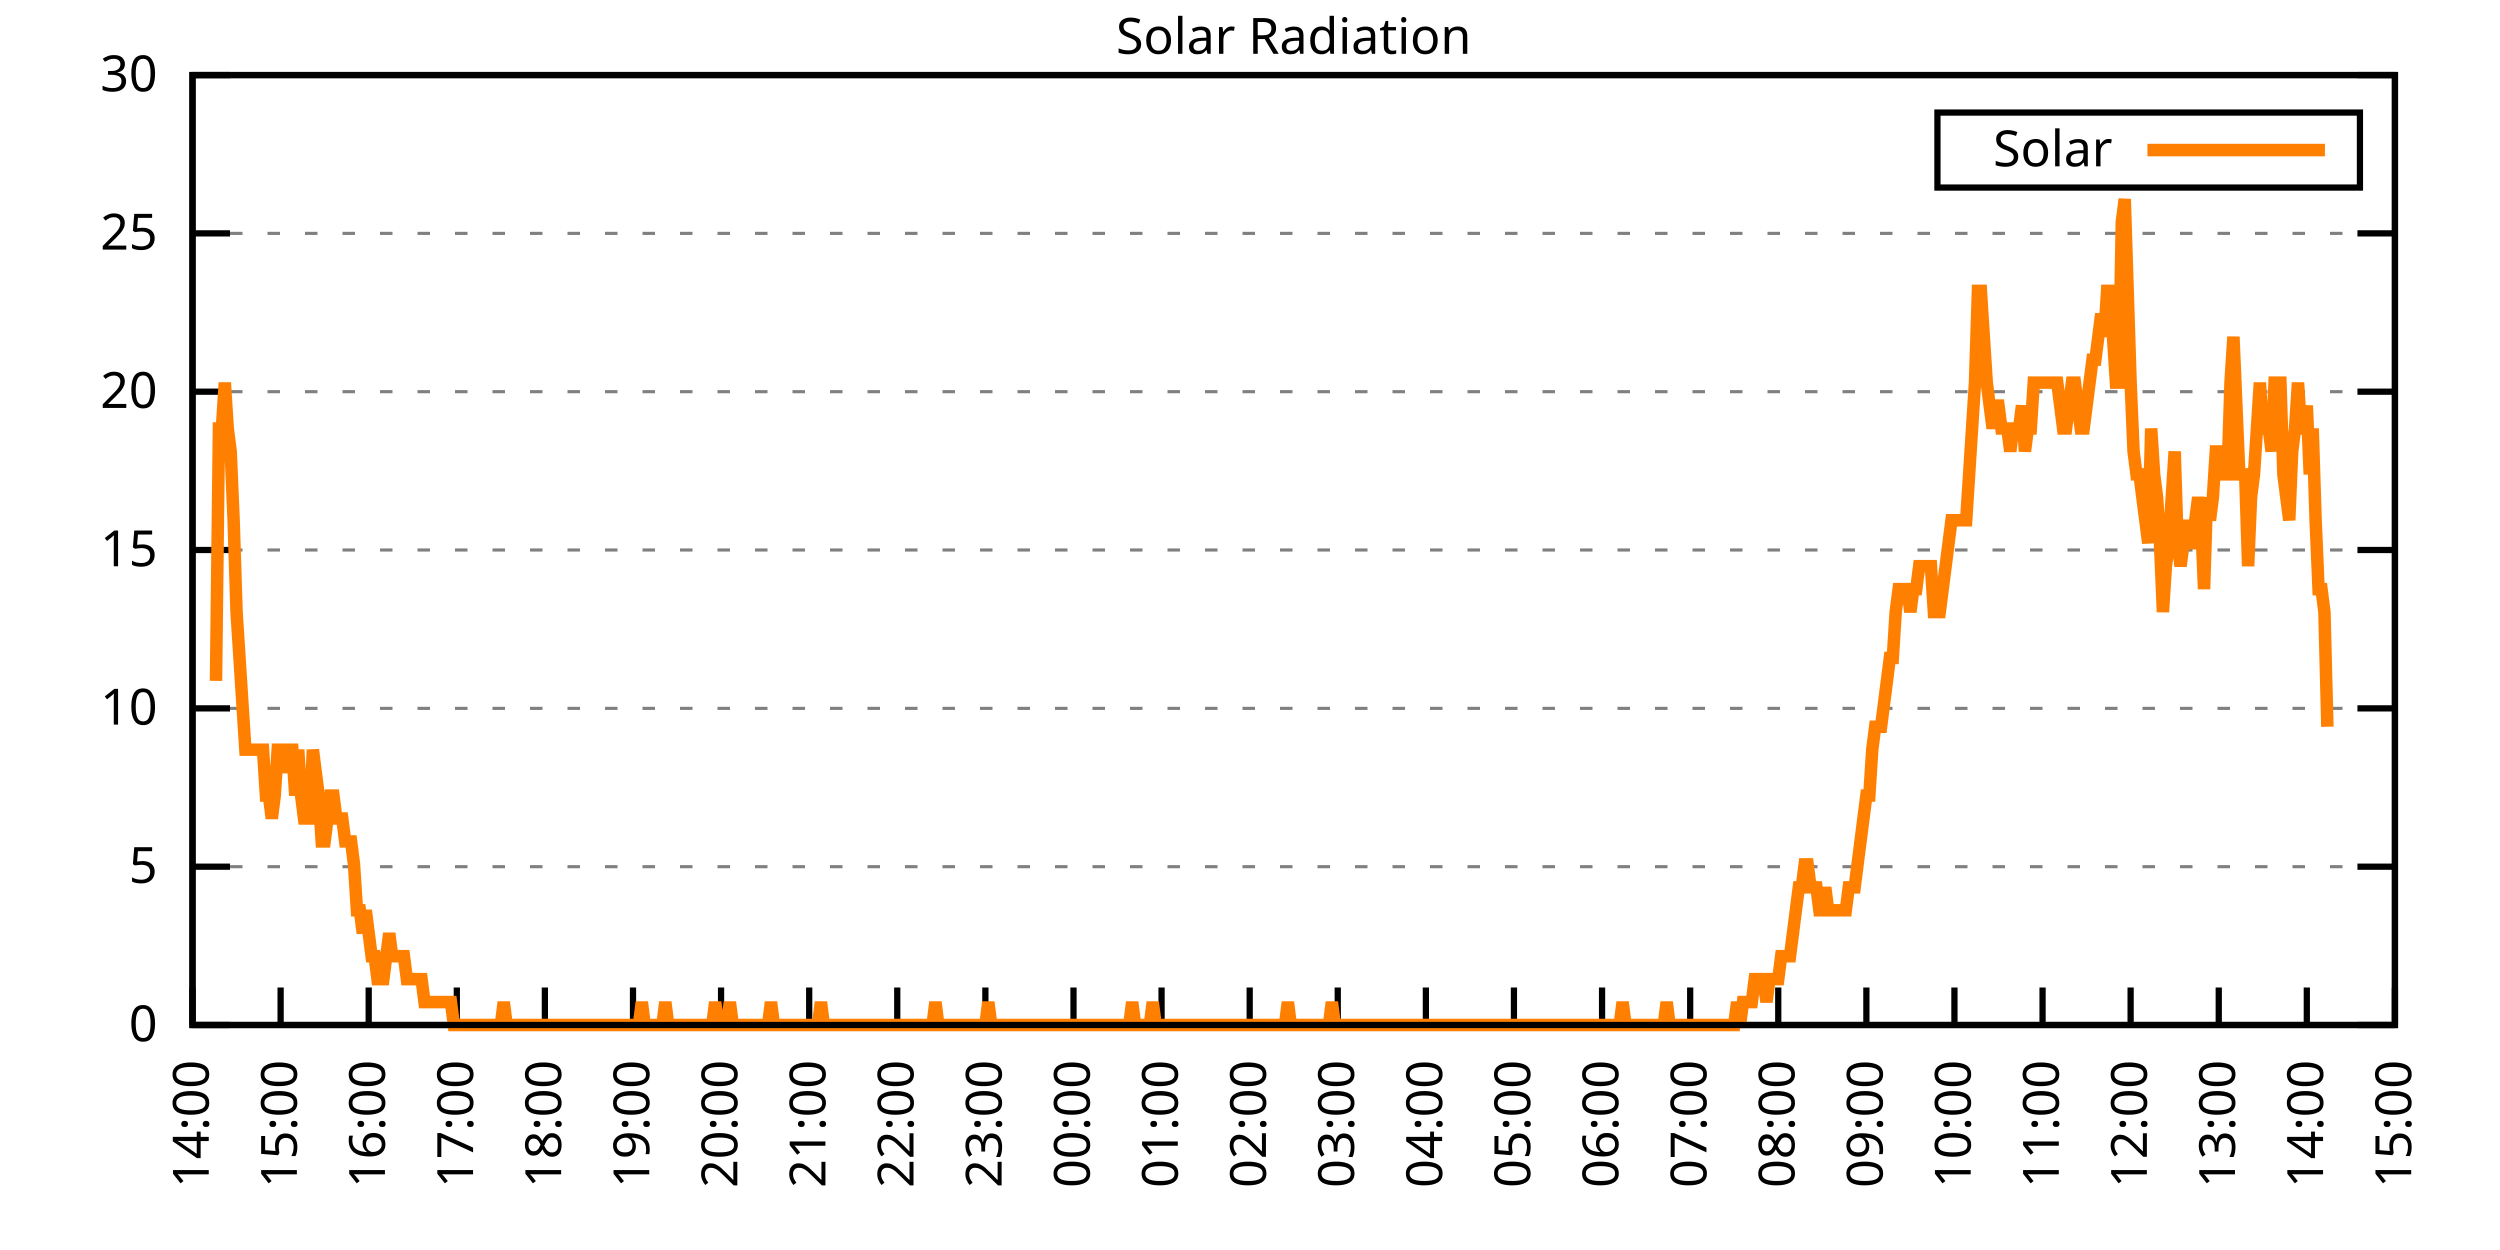
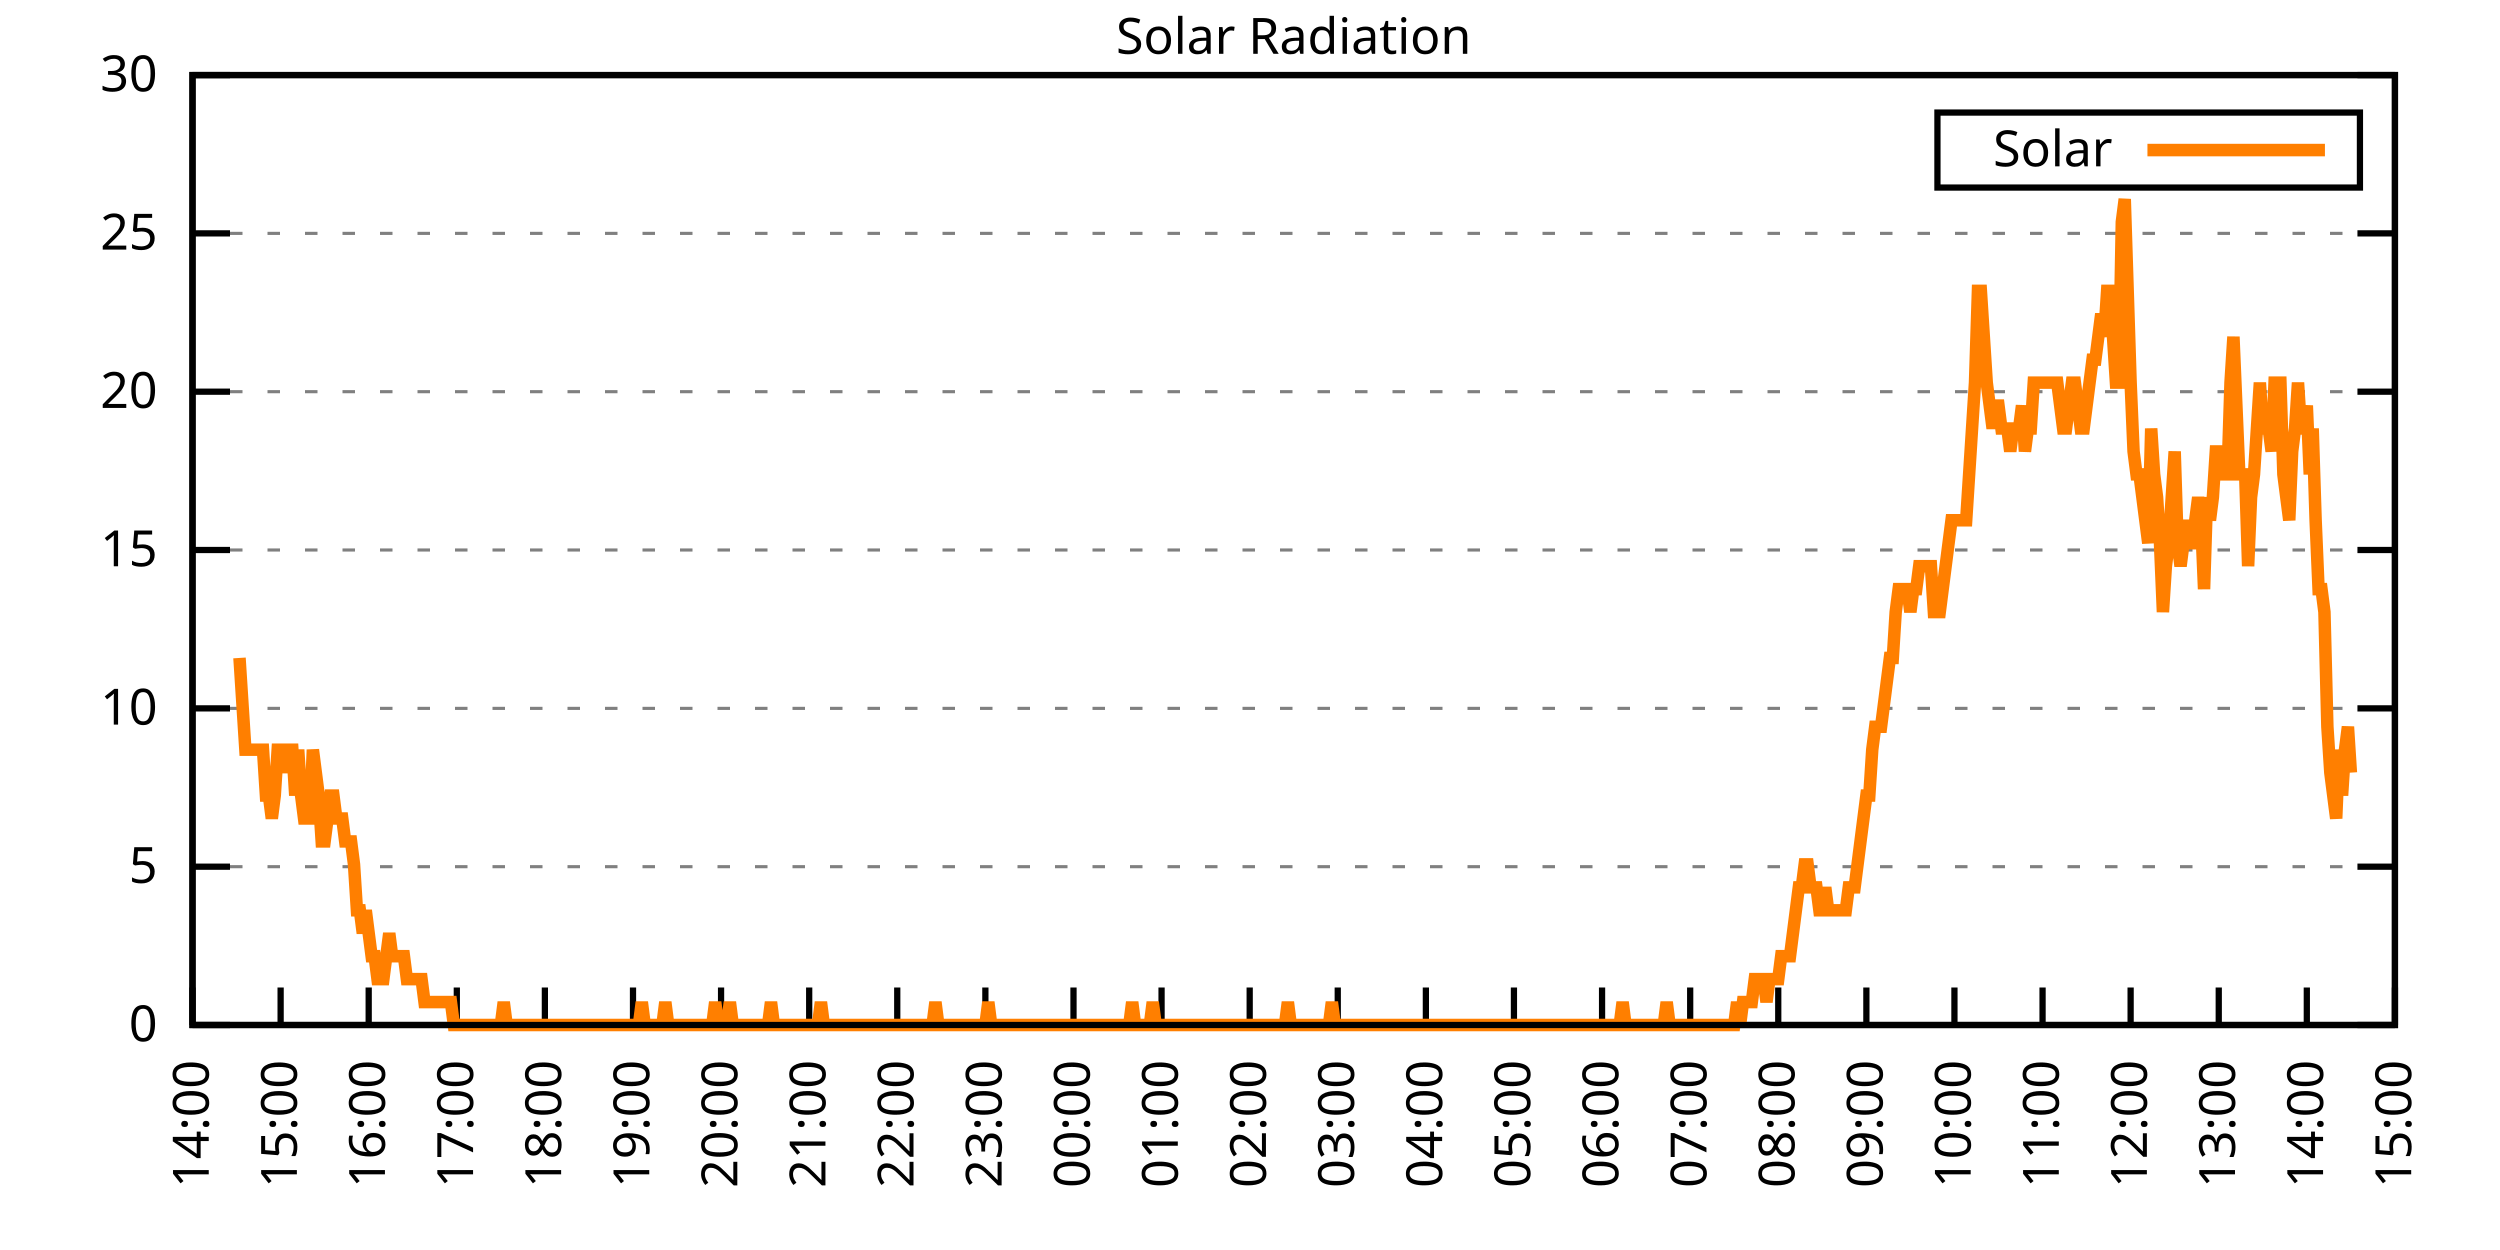
<svg xmlns="http://www.w3.org/2000/svg" xmlns:xlink="http://www.w3.org/1999/xlink" width="400" height="200" viewBox="0 0 400 200">
  <g id="gnuplot_canvas">
    <rect x="0" y="0" width="400" height="200" fill="none" />
    <defs>
      <circle id="gpDot" r="0.5" stroke-width="0.5" stroke="currentColor" />
      <path id="gpPt0" stroke-width="0.333" stroke="currentColor" d="M-1,0 h2 M0,-1 v2" />
      <path id="gpPt1" stroke-width="0.333" stroke="currentColor" d="M-1,-1 L1,1 M1,-1 L-1,1" />
      <path id="gpPt2" stroke-width="0.333" stroke="currentColor" d="M-1,0 L1,0 M0,-1 L0,1 M-1,-1 L1,1 M-1,1 L1,-1" />
      <rect id="gpPt3" stroke-width="0.333" stroke="currentColor" x="-1" y="-1" width="2" height="2" />
      <rect id="gpPt4" stroke-width="0.333" stroke="currentColor" fill="currentColor" x="-1" y="-1" width="2" height="2" />
      <circle id="gpPt5" stroke-width="0.333" stroke="currentColor" cx="0" cy="0" r="1" />
      <use xlink:href="#gpPt5" id="gpPt6" fill="currentColor" stroke="none" />
      <path id="gpPt7" stroke-width="0.333" stroke="currentColor" d="M0,-1.33 L-1.33,0.67 L1.33,0.67 z" />
      <use xlink:href="#gpPt7" id="gpPt8" fill="currentColor" stroke="none" />
      <use xlink:href="#gpPt7" id="gpPt9" stroke="currentColor" transform="rotate(180)" />
      <use xlink:href="#gpPt9" id="gpPt10" fill="currentColor" stroke="none" />
      <use xlink:href="#gpPt3" id="gpPt11" stroke="currentColor" transform="rotate(45)" />
      <use xlink:href="#gpPt11" id="gpPt12" fill="currentColor" stroke="none" />
      <path id="gpPt13" stroke-width="0.333" stroke="currentColor" d="M0,1.330 L1.265,0.411 L0.782,-1.067 L-0.782,-1.076 L-1.265,0.411 z" />
      <use xlink:href="#gpPt13" id="gpPt14" fill="currentColor" stroke="none" />
      <filter id="textbox" filterUnits="objectBoundingBox" x="0" y="0" height="1" width="1">
        <feFlood flood-color="white" flood-opacity="1" result="bgnd" />
        <feComposite in="SourceGraphic" in2="bgnd" operator="atop" />
      </filter>
      <filter id="greybox" filterUnits="objectBoundingBox" x="0" y="0" height="1" width="1">
        <feFlood flood-color="lightgrey" flood-opacity="1" result="grey" />
        <feComposite in="SourceGraphic" in2="grey" operator="atop" />
      </filter>
    </defs>
    <g fill="none" color="white" stroke="currentColor" stroke-width="1.00" stroke-linecap="butt" stroke-linejoin="miter">
</g>
    <g fill="none" color="black" stroke="currentColor" stroke-width="1.00" stroke-linecap="butt" stroke-linejoin="miter">
      <g stroke="none" shape-rendering="crispEdges">
        <polygon fill="rgb(255, 255, 255)" points="30.80,164.00 383.18,164.00 383.18,12.02 30.80,12.02 " />
      </g>
    </g>
    <g fill="none" color="black" stroke="currentColor" stroke-width="1.00" stroke-linecap="butt" stroke-linejoin="miter">
</g>
    <g fill="none" color="black" stroke="black" stroke-width="0.50" stroke-linecap="butt" stroke-linejoin="miter">
</g>
    <g fill="none" color="gray" stroke="currentColor" stroke-width="0.50" stroke-linecap="butt" stroke-linejoin="miter">
      <path stroke="gray" stroke-dasharray="2,4" class="gridline" d="M30.80,164.00 L383.19,164.00  " />
    </g>
    <g fill="none" color="gray" stroke="gray" stroke-width="1.00" stroke-linecap="butt" stroke-linejoin="miter">
</g>
    <g fill="none" color="black" stroke="currentColor" stroke-width="1.00" stroke-linecap="butt" stroke-linejoin="miter">
      <path stroke="black" d="M30.80,164.00 L36.80,164.00 M383.19,164.00 L377.19,164.00  " />
      <g transform="translate(25.20,166.60)" stroke="none" fill="black" font-family="Sans" font-size="8.00" text-anchor="end">
        <text>
          <tspan font-family="Sans"> 0</tspan>
        </text>
      </g>
    </g>
    <g fill="none" color="black" stroke="currentColor" stroke-width="1.00" stroke-linecap="butt" stroke-linejoin="miter">
</g>
    <g fill="none" color="black" stroke="black" stroke-width="0.50" stroke-linecap="butt" stroke-linejoin="miter">
</g>
    <g fill="none" color="gray" stroke="currentColor" stroke-width="0.50" stroke-linecap="butt" stroke-linejoin="miter">
      <path stroke="gray" stroke-dasharray="2,4" class="gridline" d="M30.80,138.67 L383.19,138.67  " />
    </g>
    <g fill="none" color="gray" stroke="gray" stroke-width="1.00" stroke-linecap="butt" stroke-linejoin="miter">
</g>
    <g fill="none" color="black" stroke="currentColor" stroke-width="1.00" stroke-linecap="butt" stroke-linejoin="miter">
      <path stroke="black" d="M30.80,138.67 L36.80,138.67 M383.19,138.67 L377.19,138.67  " />
      <g transform="translate(25.20,141.27)" stroke="none" fill="black" font-family="Sans" font-size="8.00" text-anchor="end">
        <text>
          <tspan font-family="Sans"> 5</tspan>
        </text>
      </g>
    </g>
    <g fill="none" color="black" stroke="currentColor" stroke-width="1.00" stroke-linecap="butt" stroke-linejoin="miter">
</g>
    <g fill="none" color="black" stroke="black" stroke-width="0.50" stroke-linecap="butt" stroke-linejoin="miter">
</g>
    <g fill="none" color="gray" stroke="currentColor" stroke-width="0.50" stroke-linecap="butt" stroke-linejoin="miter">
      <path stroke="gray" stroke-dasharray="2,4" class="gridline" d="M30.80,113.34 L383.19,113.34  " />
    </g>
    <g fill="none" color="gray" stroke="gray" stroke-width="1.00" stroke-linecap="butt" stroke-linejoin="miter">
</g>
    <g fill="none" color="black" stroke="currentColor" stroke-width="1.00" stroke-linecap="butt" stroke-linejoin="miter">
      <path stroke="black" d="M30.80,113.34 L36.80,113.34 M383.19,113.34 L377.19,113.34  " />
      <g transform="translate(25.20,115.94)" stroke="none" fill="black" font-family="Sans" font-size="8.00" text-anchor="end">
        <text>
          <tspan font-family="Sans"> 10</tspan>
        </text>
      </g>
    </g>
    <g fill="none" color="black" stroke="currentColor" stroke-width="1.00" stroke-linecap="butt" stroke-linejoin="miter">
</g>
    <g fill="none" color="black" stroke="black" stroke-width="0.50" stroke-linecap="butt" stroke-linejoin="miter">
</g>
    <g fill="none" color="gray" stroke="currentColor" stroke-width="0.50" stroke-linecap="butt" stroke-linejoin="miter">
      <path stroke="gray" stroke-dasharray="2,4" class="gridline" d="M30.80,88.00 L383.19,88.00  " />
    </g>
    <g fill="none" color="gray" stroke="gray" stroke-width="1.00" stroke-linecap="butt" stroke-linejoin="miter">
</g>
    <g fill="none" color="black" stroke="currentColor" stroke-width="1.00" stroke-linecap="butt" stroke-linejoin="miter">
      <path stroke="black" d="M30.80,88.00 L36.80,88.00 M383.19,88.00 L377.19,88.00  " />
      <g transform="translate(25.20,90.60)" stroke="none" fill="black" font-family="Sans" font-size="8.00" text-anchor="end">
        <text>
          <tspan font-family="Sans"> 15</tspan>
        </text>
      </g>
    </g>
    <g fill="none" color="black" stroke="currentColor" stroke-width="1.00" stroke-linecap="butt" stroke-linejoin="miter">
</g>
    <g fill="none" color="black" stroke="black" stroke-width="0.50" stroke-linecap="butt" stroke-linejoin="miter">
</g>
    <g fill="none" color="gray" stroke="currentColor" stroke-width="0.50" stroke-linecap="butt" stroke-linejoin="miter">
      <path stroke="gray" stroke-dasharray="2,4" class="gridline" d="M30.80,62.67 L383.19,62.67  " />
    </g>
    <g fill="none" color="gray" stroke="gray" stroke-width="1.00" stroke-linecap="butt" stroke-linejoin="miter">
</g>
    <g fill="none" color="black" stroke="currentColor" stroke-width="1.00" stroke-linecap="butt" stroke-linejoin="miter">
      <path stroke="black" d="M30.80,62.67 L36.80,62.67 M383.19,62.67 L377.19,62.67  " />
      <g transform="translate(25.20,65.27)" stroke="none" fill="black" font-family="Sans" font-size="8.00" text-anchor="end">
        <text>
          <tspan font-family="Sans"> 20</tspan>
        </text>
      </g>
    </g>
    <g fill="none" color="black" stroke="currentColor" stroke-width="1.00" stroke-linecap="butt" stroke-linejoin="miter">
</g>
    <g fill="none" color="black" stroke="black" stroke-width="0.50" stroke-linecap="butt" stroke-linejoin="miter">
</g>
    <g fill="none" color="gray" stroke="currentColor" stroke-width="0.50" stroke-linecap="butt" stroke-linejoin="miter">
      <path stroke="gray" stroke-dasharray="2,4" class="gridline" d="M30.80,37.34 L383.19,37.34  " />
    </g>
    <g fill="none" color="gray" stroke="gray" stroke-width="1.00" stroke-linecap="butt" stroke-linejoin="miter">
</g>
    <g fill="none" color="black" stroke="currentColor" stroke-width="1.00" stroke-linecap="butt" stroke-linejoin="miter">
      <path stroke="black" d="M30.80,37.34 L36.80,37.34 M383.19,37.34 L377.19,37.34  " />
      <g transform="translate(25.20,39.94)" stroke="none" fill="black" font-family="Sans" font-size="8.00" text-anchor="end">
        <text>
          <tspan font-family="Sans"> 25</tspan>
        </text>
      </g>
    </g>
    <g fill="none" color="black" stroke="currentColor" stroke-width="1.00" stroke-linecap="butt" stroke-linejoin="miter">
</g>
    <g fill="none" color="black" stroke="black" stroke-width="0.50" stroke-linecap="butt" stroke-linejoin="miter">
</g>
    <g fill="none" color="gray" stroke="currentColor" stroke-width="0.50" stroke-linecap="butt" stroke-linejoin="miter">
      <path stroke="gray" stroke-dasharray="2,4" class="gridline" d="M30.80,12.01 L383.19,12.01  " />
    </g>
    <g fill="none" color="gray" stroke="gray" stroke-width="1.00" stroke-linecap="butt" stroke-linejoin="miter">
</g>
    <g fill="none" color="black" stroke="currentColor" stroke-width="1.00" stroke-linecap="butt" stroke-linejoin="miter">
      <path stroke="black" d="M30.80,12.01 L36.80,12.01 M383.19,12.01 L377.19,12.01  " />
      <g transform="translate(25.20,14.61)" stroke="none" fill="black" font-family="Sans" font-size="8.00" text-anchor="end">
        <text>
          <tspan font-family="Sans"> 30</tspan>
        </text>
      </g>
    </g>
    <g fill="none" color="black" stroke="currentColor" stroke-width="1.00" stroke-linecap="butt" stroke-linejoin="miter">
      <path stroke="black" d="M30.80,164.00 L30.80,158.00  " />
      <g transform="translate(33.40,169.60) rotate(270.00)" stroke="none" fill="black" font-family="Sans" font-size="8.00" text-anchor="end">
        <text>
          <tspan font-family="Sans">14:00</tspan>
        </text>
      </g>
    </g>
    <g fill="none" color="black" stroke="currentColor" stroke-width="1.00" stroke-linecap="butt" stroke-linejoin="miter">
      <path stroke="black" d="M44.90,164.00 L44.90,158.00  " />
      <g transform="translate(47.50,169.60) rotate(270.00)" stroke="none" fill="black" font-family="Sans" font-size="8.00" text-anchor="end">
        <text>
          <tspan font-family="Sans">15:00</tspan>
        </text>
      </g>
    </g>
    <g fill="none" color="black" stroke="currentColor" stroke-width="1.00" stroke-linecap="butt" stroke-linejoin="miter">
      <path stroke="black" d="M58.99,164.00 L58.99,158.00  " />
      <g transform="translate(61.59,169.60) rotate(270.00)" stroke="none" fill="black" font-family="Sans" font-size="8.00" text-anchor="end">
        <text>
          <tspan font-family="Sans">16:00</tspan>
        </text>
      </g>
    </g>
    <g fill="none" color="black" stroke="currentColor" stroke-width="1.00" stroke-linecap="butt" stroke-linejoin="miter">
      <path stroke="black" d="M73.09,164.00 L73.09,158.00  " />
      <g transform="translate(75.69,169.60) rotate(270.00)" stroke="none" fill="black" font-family="Sans" font-size="8.00" text-anchor="end">
        <text>
          <tspan font-family="Sans">17:00</tspan>
        </text>
      </g>
    </g>
    <g fill="none" color="black" stroke="currentColor" stroke-width="1.00" stroke-linecap="butt" stroke-linejoin="miter">
      <path stroke="black" d="M87.18,164.00 L87.18,158.00  " />
      <g transform="translate(89.78,169.60) rotate(270.00)" stroke="none" fill="black" font-family="Sans" font-size="8.00" text-anchor="end">
        <text>
          <tspan font-family="Sans">18:00</tspan>
        </text>
      </g>
    </g>
    <g fill="none" color="black" stroke="currentColor" stroke-width="1.00" stroke-linecap="butt" stroke-linejoin="miter">
      <path stroke="black" d="M101.28,164.00 L101.28,158.00  " />
      <g transform="translate(103.88,169.60) rotate(270.00)" stroke="none" fill="black" font-family="Sans" font-size="8.00" text-anchor="end">
        <text>
          <tspan font-family="Sans">19:00</tspan>
        </text>
      </g>
    </g>
    <g fill="none" color="black" stroke="currentColor" stroke-width="1.00" stroke-linecap="butt" stroke-linejoin="miter">
      <path stroke="black" d="M115.37,164.00 L115.37,158.00  " />
      <g transform="translate(117.97,169.60) rotate(270.00)" stroke="none" fill="black" font-family="Sans" font-size="8.00" text-anchor="end">
        <text>
          <tspan font-family="Sans">20:00</tspan>
        </text>
      </g>
    </g>
    <g fill="none" color="black" stroke="currentColor" stroke-width="1.00" stroke-linecap="butt" stroke-linejoin="miter">
      <path stroke="black" d="M129.47,164.00 L129.47,158.00  " />
      <g transform="translate(132.07,169.60) rotate(270.00)" stroke="none" fill="black" font-family="Sans" font-size="8.00" text-anchor="end">
        <text>
          <tspan font-family="Sans">21:00</tspan>
        </text>
      </g>
    </g>
    <g fill="none" color="black" stroke="currentColor" stroke-width="1.00" stroke-linecap="butt" stroke-linejoin="miter">
      <path stroke="black" d="M143.56,164.00 L143.56,158.00  " />
      <g transform="translate(146.16,169.60) rotate(270.00)" stroke="none" fill="black" font-family="Sans" font-size="8.00" text-anchor="end">
        <text>
          <tspan font-family="Sans">22:00</tspan>
        </text>
      </g>
    </g>
    <g fill="none" color="black" stroke="currentColor" stroke-width="1.00" stroke-linecap="butt" stroke-linejoin="miter">
      <path stroke="black" d="M157.66,164.00 L157.66,158.00  " />
      <g transform="translate(160.26,169.60) rotate(270.00)" stroke="none" fill="black" font-family="Sans" font-size="8.00" text-anchor="end">
        <text>
          <tspan font-family="Sans">23:00</tspan>
        </text>
      </g>
    </g>
    <g fill="none" color="black" stroke="currentColor" stroke-width="1.00" stroke-linecap="butt" stroke-linejoin="miter">
      <path stroke="black" d="M171.76,164.00 L171.76,158.00  " />
      <g transform="translate(174.36,169.60) rotate(270.00)" stroke="none" fill="black" font-family="Sans" font-size="8.00" text-anchor="end">
        <text>
          <tspan font-family="Sans">00:00</tspan>
        </text>
      </g>
    </g>
    <g fill="none" color="black" stroke="currentColor" stroke-width="1.00" stroke-linecap="butt" stroke-linejoin="miter">
      <path stroke="black" d="M185.85,164.00 L185.85,158.00  " />
      <g transform="translate(188.45,169.60) rotate(270.00)" stroke="none" fill="black" font-family="Sans" font-size="8.00" text-anchor="end">
        <text>
          <tspan font-family="Sans">01:00</tspan>
        </text>
      </g>
    </g>
    <g fill="none" color="black" stroke="currentColor" stroke-width="1.00" stroke-linecap="butt" stroke-linejoin="miter">
      <path stroke="black" d="M199.95,164.00 L199.95,158.00  " />
      <g transform="translate(202.55,169.60) rotate(270.00)" stroke="none" fill="black" font-family="Sans" font-size="8.00" text-anchor="end">
        <text>
          <tspan font-family="Sans">02:00</tspan>
        </text>
      </g>
    </g>
    <g fill="none" color="black" stroke="currentColor" stroke-width="1.00" stroke-linecap="butt" stroke-linejoin="miter">
      <path stroke="black" d="M214.04,164.00 L214.04,158.00  " />
      <g transform="translate(216.64,169.60) rotate(270.00)" stroke="none" fill="black" font-family="Sans" font-size="8.00" text-anchor="end">
        <text>
          <tspan font-family="Sans">03:00</tspan>
        </text>
      </g>
    </g>
    <g fill="none" color="black" stroke="currentColor" stroke-width="1.00" stroke-linecap="butt" stroke-linejoin="miter">
      <path stroke="black" d="M228.14,164.00 L228.14,158.00  " />
      <g transform="translate(230.74,169.60) rotate(270.00)" stroke="none" fill="black" font-family="Sans" font-size="8.00" text-anchor="end">
        <text>
          <tspan font-family="Sans">04:00</tspan>
        </text>
      </g>
    </g>
    <g fill="none" color="black" stroke="currentColor" stroke-width="1.00" stroke-linecap="butt" stroke-linejoin="miter">
      <path stroke="black" d="M242.23,164.00 L242.23,158.00  " />
      <g transform="translate(244.83,169.60) rotate(270.00)" stroke="none" fill="black" font-family="Sans" font-size="8.00" text-anchor="end">
        <text>
          <tspan font-family="Sans">05:00</tspan>
        </text>
      </g>
    </g>
    <g fill="none" color="black" stroke="currentColor" stroke-width="1.00" stroke-linecap="butt" stroke-linejoin="miter">
      <path stroke="black" d="M256.33,164.00 L256.33,158.00  " />
      <g transform="translate(258.93,169.60) rotate(270.00)" stroke="none" fill="black" font-family="Sans" font-size="8.00" text-anchor="end">
        <text>
          <tspan font-family="Sans">06:00</tspan>
        </text>
      </g>
    </g>
    <g fill="none" color="black" stroke="currentColor" stroke-width="1.00" stroke-linecap="butt" stroke-linejoin="miter">
      <path stroke="black" d="M270.43,164.00 L270.43,158.00  " />
      <g transform="translate(273.03,169.60) rotate(270.00)" stroke="none" fill="black" font-family="Sans" font-size="8.00" text-anchor="end">
        <text>
          <tspan font-family="Sans">07:00</tspan>
        </text>
      </g>
    </g>
    <g fill="none" color="black" stroke="currentColor" stroke-width="1.00" stroke-linecap="butt" stroke-linejoin="miter">
      <path stroke="black" d="M284.52,164.00 L284.52,158.00  " />
      <g transform="translate(287.12,169.60) rotate(270.00)" stroke="none" fill="black" font-family="Sans" font-size="8.00" text-anchor="end">
        <text>
          <tspan font-family="Sans">08:00</tspan>
        </text>
      </g>
    </g>
    <g fill="none" color="black" stroke="currentColor" stroke-width="1.00" stroke-linecap="butt" stroke-linejoin="miter">
      <path stroke="black" d="M298.62,164.00 L298.62,158.00  " />
      <g transform="translate(301.22,169.60) rotate(270.00)" stroke="none" fill="black" font-family="Sans" font-size="8.00" text-anchor="end">
        <text>
          <tspan font-family="Sans">09:00</tspan>
        </text>
      </g>
    </g>
    <g fill="none" color="black" stroke="currentColor" stroke-width="1.00" stroke-linecap="butt" stroke-linejoin="miter">
      <path stroke="black" d="M312.71,164.00 L312.71,158.00  " />
      <g transform="translate(315.31,169.60) rotate(270.00)" stroke="none" fill="black" font-family="Sans" font-size="8.00" text-anchor="end">
        <text>
          <tspan font-family="Sans">10:00</tspan>
        </text>
      </g>
    </g>
    <g fill="none" color="black" stroke="currentColor" stroke-width="1.00" stroke-linecap="butt" stroke-linejoin="miter">
      <path stroke="black" d="M326.81,164.00 L326.81,158.00  " />
      <g transform="translate(329.41,169.60) rotate(270.00)" stroke="none" fill="black" font-family="Sans" font-size="8.00" text-anchor="end">
        <text>
          <tspan font-family="Sans">11:00</tspan>
        </text>
      </g>
    </g>
    <g fill="none" color="black" stroke="currentColor" stroke-width="1.00" stroke-linecap="butt" stroke-linejoin="miter">
      <path stroke="black" d="M340.90,164.00 L340.90,158.00  " />
      <g transform="translate(343.50,169.60) rotate(270.00)" stroke="none" fill="black" font-family="Sans" font-size="8.00" text-anchor="end">
        <text>
          <tspan font-family="Sans">12:00</tspan>
        </text>
      </g>
    </g>
    <g fill="none" color="black" stroke="currentColor" stroke-width="1.00" stroke-linecap="butt" stroke-linejoin="miter">
      <path stroke="black" d="M355.00,164.00 L355.00,158.00  " />
      <g transform="translate(357.60,169.60) rotate(270.00)" stroke="none" fill="black" font-family="Sans" font-size="8.00" text-anchor="end">
        <text>
          <tspan font-family="Sans">13:00</tspan>
        </text>
      </g>
    </g>
    <g fill="none" color="black" stroke="currentColor" stroke-width="1.00" stroke-linecap="butt" stroke-linejoin="miter">
      <path stroke="black" d="M369.09,164.00 L369.09,158.00  " />
      <g transform="translate(371.69,169.60) rotate(270.00)" stroke="none" fill="black" font-family="Sans" font-size="8.00" text-anchor="end">
        <text>
          <tspan font-family="Sans">14:00</tspan>
        </text>
      </g>
    </g>
    <g fill="none" color="black" stroke="currentColor" stroke-width="1.00" stroke-linecap="butt" stroke-linejoin="miter">
      <path stroke="black" d="M383.19,164.00 L383.19,158.00  " />
      <g transform="translate(385.79,169.60) rotate(270.00)" stroke="none" fill="black" font-family="Sans" font-size="8.00" text-anchor="end">
        <text>
          <tspan font-family="Sans">15:00</tspan>
        </text>
      </g>
    </g>
    <g fill="none" color="black" stroke="currentColor" stroke-width="1.00" stroke-linecap="butt" stroke-linejoin="miter">
</g>
    <g fill="none" color="black" stroke="currentColor" stroke-width="1.00" stroke-linecap="butt" stroke-linejoin="miter">
      <path stroke="black" d="M30.80,12.01 L30.80,164.00 L383.19,164.00 L383.19,12.01 L30.80,12.01 Z  " />
    </g>
    <g fill="none" color="black" stroke="currentColor" stroke-width="1.00" stroke-linecap="butt" stroke-linejoin="miter">
</g>
    <g fill="none" color="black" stroke="currentColor" stroke-width="1.00" stroke-linecap="butt" stroke-linejoin="miter">
      <path stroke="black" d="M309.99,30.01 L309.99,18.01 L377.59,18.01 L377.59,30.01 L309.99,30.01 Z  " />
    </g>
    <g id="Solar_Radiation_plot_1">
      <g fill="none" color="white" stroke="black" stroke-width="2.00" stroke-linecap="butt" stroke-linejoin="miter">
</g>
      <g fill="none" color="black" stroke="currentColor" stroke-width="2.00" stroke-linecap="butt" stroke-linejoin="miter">
        <g transform="translate(337.99,26.61)" stroke="none" fill="black" font-family="Sans" font-size="8.00" text-anchor="end">
          <text>
            <tspan font-family="Sans">Solar</tspan>
          </text>
        </g>
      </g>
      <g fill="none" color="black" stroke="currentColor" stroke-width="2.00" stroke-linecap="butt" stroke-linejoin="miter">
-         <path stroke="rgb(255, 127,   0)" d="M343.59,24.01 L371.99,24.01 M34.56,108.94 L35.03,68.56 L35.50,68.56 L35.97,61.22 L36.44,68.56 L36.91,72.23   L37.38,83.24 L37.85,97.93 L38.32,105.27 L38.79,112.61 L39.26,119.95 L39.73,119.95 L40.20,119.95 L40.67,119.95   L41.14,119.95 L41.61,119.95 L42.08,119.95 L42.55,127.29 L43.02,127.29 L43.49,130.96 L43.96,127.29 L44.43,119.95   L44.90,119.95 L45.37,123.62 L45.84,119.95 L46.31,119.95 L46.78,119.95 L47.24,127.29 L47.71,119.95 L48.18,127.29   L48.65,130.96 L49.12,130.96 L49.59,130.96 L50.06,119.95 L50.53,123.62 L51.00,127.29 L51.47,134.63 L51.94,134.63   L52.41,130.96 L52.88,127.29 L53.35,127.29 L53.82,130.96 L54.29,130.96 L54.76,130.96 L55.23,134.63 L55.70,134.63   L56.17,134.63 L56.64,138.30 L57.11,145.65 L57.58,145.65 L58.05,149.32 L58.52,145.65 L58.99,149.32 L59.46,152.99   L59.93,152.99 L60.40,156.66 L60.87,156.66 L61.34,156.66 L61.81,152.99 L62.28,149.32 L62.75,152.99 L63.22,152.99   L63.69,152.99 L64.16,152.99 L64.63,152.99 L65.10,156.66 L65.57,156.66 L66.04,156.66 L66.51,156.66 L66.98,156.66   L67.45,156.66 L67.92,160.33 L68.39,160.33 L68.86,160.33 L69.33,160.33 L69.80,160.33 L70.27,160.33 L70.74,160.33   L71.21,160.33 L71.68,160.33 L72.15,160.33 L72.62,164.00 L73.09,164.00 L73.56,164.00 L74.03,164.00 L74.50,164.00   L74.97,164.00 L75.44,164.00 L75.91,164.00 L76.38,164.00 L76.85,164.00 L77.32,164.00 L77.79,164.00 L78.26,164.00   L78.73,164.00 L79.19,164.00 L79.66,164.00 L80.13,164.00 L80.60,160.33 L81.07,164.00 L81.54,164.00 L82.01,164.00   L82.48,164.00 L82.95,164.00 L83.42,164.00 L83.89,164.00 L84.36,164.00 L84.83,164.00 L85.30,164.00 L85.77,164.00   L86.24,164.00 L86.71,164.00 L87.18,164.00 L87.65,164.00 L88.12,164.00 L88.59,164.00 L89.06,164.00 L89.53,164.00   L90.00,164.00 L90.47,164.00 L90.94,164.00 L91.41,164.00 L91.88,164.00 L92.35,164.00 L92.82,164.00 L93.29,164.00   L93.76,164.00 L94.23,164.00 L94.70,164.00 L95.17,164.00 L95.64,164.00 L96.11,164.00 L96.58,164.00 L97.05,164.00   L97.52,164.00 L97.99,164.00 L98.46,164.00 L98.93,164.00 L99.40,164.00 L99.87,164.00 L100.34,164.00 L100.81,164.00   L101.28,164.00 L101.75,164.00 L102.22,164.00 L102.69,160.33 L103.16,164.00 L103.63,164.00 L104.10,164.00 L104.57,164.00   L105.04,164.00 L105.51,164.00 L105.98,164.00 L106.45,160.33 L106.92,164.00 L107.39,164.00 L107.86,164.00 L108.33,164.00   L108.80,164.00 L109.27,164.00 L109.74,164.00 L110.21,164.00 L110.68,164.00 L111.14,164.00 L111.61,164.00 L112.08,164.00   L112.55,164.00 L113.02,164.00 L113.49,164.00 L113.96,164.00 L114.43,160.33 L114.90,164.00 L115.37,164.00 L115.84,164.00   L116.31,164.00 L116.78,160.33 L117.25,164.00 L117.72,164.00 L118.19,164.00 L118.66,164.00 L119.13,164.00 L119.60,164.00   L120.07,164.00 L120.54,164.00 L121.01,164.00 L121.48,164.00 L121.95,164.00 L122.42,164.00 L122.89,164.00 L123.36,160.33   L123.83,164.00 L124.30,164.00 L124.77,164.00 L125.24,164.00 L125.71,164.00 L126.18,164.00 L126.65,164.00 L127.12,164.00   L127.59,164.00 L128.06,164.00 L128.53,164.00 L129.00,164.00 L129.47,164.00 L129.94,164.00 L130.41,164.00 L130.88,164.00   L131.35,160.33 L131.82,164.00 L132.29,164.00 L132.76,164.00 L133.23,164.00 L133.70,164.00 L134.17,164.00 L134.64,164.00   L135.11,164.00 L135.58,164.00 L136.05,164.00 L136.52,164.00 L136.99,164.00 L137.46,164.00 L137.93,164.00 L138.40,164.00   L138.87,164.00 L139.34,164.00 L139.81,164.00 L140.28,164.00 L140.75,164.00 L141.22,164.00 L141.69,164.00 L142.16,164.00   L142.63,164.00 L143.09,164.00 L143.56,164.00 L144.03,164.00 L144.50,164.00 L144.97,164.00 L145.44,164.00 L145.91,164.00   L146.38,164.00 L146.85,164.00 L147.32,164.00 L147.79,164.00 L148.26,164.00 L148.73,164.00 L149.20,164.00 L149.67,160.33   L150.14,164.00 L150.61,164.00 L151.08,164.00 L151.55,164.00 L152.02,164.00 L152.49,164.00 L152.96,164.00 L153.43,164.00   L153.90,164.00 L154.37,164.00 L154.84,164.00 L155.31,164.00 L155.78,164.00 L156.25,164.00 L156.72,164.00 L157.19,164.00   L157.66,164.00 L158.13,160.33 L158.60,164.00 L159.07,164.00 L159.54,164.00 L160.01,164.00 L160.48,164.00 L160.95,164.00   L161.42,164.00 L161.89,164.00 L162.36,164.00 L162.83,164.00 L163.30,164.00 L163.77,164.00 L164.24,164.00 L164.71,164.00   L165.18,164.00 L165.65,164.00 L166.12,164.00 L166.59,164.00 L167.06,164.00 L167.53,164.00 L168.00,164.00 L168.47,164.00   L168.94,164.00 L169.41,164.00 L169.88,164.00 L170.35,164.00 L170.82,164.00 L171.29,164.00 L171.76,164.00 L172.23,164.00   L172.70,164.00 L173.17,164.00 L173.64,164.00 L174.11,164.00 L174.58,164.00 L175.04,164.00 L175.51,164.00 L175.98,164.00   L176.45,164.00 L176.92,164.00 L177.39,164.00 L177.86,164.00 L178.33,164.00 L178.80,164.00 L179.27,164.00 L179.74,164.00   L180.21,164.00 L180.68,164.00 L181.15,160.33 L181.62,164.00 L182.09,164.00 L182.56,164.00 L183.03,164.00 L183.50,164.00   L183.97,164.00 L184.44,160.33 L184.91,164.00 L185.38,164.00 L185.85,164.00 L186.32,164.00 L186.79,164.00 L187.26,164.00   L187.73,164.00 L188.20,164.00 L188.67,164.00 L189.14,164.00 L189.61,164.00 L190.08,164.00 L190.55,164.00 L191.02,164.00   L191.49,164.00 L191.96,164.00 L192.43,164.00 L192.90,164.00 L193.37,164.00 L193.84,164.00 L194.31,164.00 L194.78,164.00   L195.25,164.00 L195.72,164.00 L196.19,164.00 L196.66,164.00 L197.13,164.00 L197.60,164.00 L198.07,164.00 L198.54,164.00   L199.01,164.00 L199.48,164.00 L199.95,164.00 L200.42,164.00 L200.89,164.00 L201.36,164.00 L201.83,164.00 L202.30,164.00   L202.77,164.00 L203.24,164.00 L203.71,164.00 L204.18,164.00 L204.65,164.00 L205.12,164.00 L205.59,164.00 L206.06,160.33   L206.53,164.00 L207.00,164.00 L207.46,164.00 L207.93,164.00 L208.40,164.00 L208.87,164.00 L209.34,164.00 L209.81,164.00   L210.28,164.00 L210.75,164.00 L211.22,164.00 L211.69,164.00 L212.16,164.00 L212.63,164.00 L213.10,160.33 L213.57,164.00   L214.04,164.00 L214.51,164.00 L214.98,164.00 L215.45,164.00 L215.92,164.00 L216.39,164.00 L216.86,164.00 L217.33,164.00   L217.80,164.00 L218.27,164.00 L218.74,164.00 L219.21,164.00 L219.68,164.00 L220.15,164.00 L220.62,164.00 L221.09,164.00   L221.56,164.00 L222.03,164.00 L222.50,164.00 L222.97,164.00 L223.44,164.00 L223.91,164.00 L224.38,164.00 L224.85,164.00   L225.32,164.00 L225.79,164.00 L226.26,164.00 L226.73,164.00 L227.20,164.00 L227.67,164.00 L228.14,164.00 L228.61,164.00   L229.08,164.00 L229.55,164.00 L230.02,164.00 L230.49,164.00 L230.96,164.00 L231.43,164.00 L231.90,164.00 L232.37,164.00   L232.84,164.00 L233.31,164.00 L233.78,164.00 L234.25,164.00 L234.72,164.00 L235.19,164.00 L235.66,164.00 L236.13,164.00   L236.60,164.00 L237.07,164.00 L237.54,164.00 L238.01,164.00 L238.48,164.00 L238.95,164.00 L239.41,164.00 L239.88,164.00   L240.35,164.00 L240.82,164.00 L241.29,164.00 L241.76,164.00 L242.23,164.00 L242.70,164.00 L243.17,164.00 L243.64,164.00   L244.11,164.00 L244.58,164.00 L245.05,164.00 L245.52,164.00 L245.99,164.00 L246.46,164.00 L246.93,164.00 L247.40,164.00   L247.87,164.00 L248.34,164.00 L248.81,164.00 L249.28,164.00 L249.75,164.00 L250.22,164.00 L250.69,164.00 L251.16,164.00   L251.63,164.00 L252.10,164.00 L252.57,164.00 L253.04,164.00 L253.51,164.00 L253.98,164.00 L254.45,164.00 L254.92,164.00   L255.39,164.00 L255.86,164.00 L256.33,164.00 L256.80,164.00 L257.27,164.00 L257.74,164.00 L258.21,164.00 L258.68,164.00   L259.15,164.00 L259.62,160.33 L260.09,164.00 L260.56,164.00 L261.03,164.00 L261.50,164.00 L261.97,164.00 L262.44,164.00   L262.91,164.00 L263.38,164.00 L263.85,164.00 L264.32,164.00 L264.79,164.00 L265.26,164.00 L265.73,164.00 L266.20,164.00   L266.67,160.33 L267.14,164.00 L267.61,164.00 L268.08,164.00 L268.55,164.00 L269.02,164.00 L269.49,164.00 L269.96,164.00   L270.43,164.00 L270.90,164.00 L271.36,164.00 L271.83,164.00 L272.30,164.00 L272.77,164.00 L273.24,164.00 L273.71,164.00   L274.18,164.00 L274.65,164.00 L275.12,164.00 L275.59,164.00 L276.06,164.00 L276.53,164.00 L277.00,164.00 L277.47,164.00   L277.94,160.33 L278.41,164.00 L278.88,160.33 L279.35,160.33 L279.82,160.33 L280.29,160.33 L280.76,156.66 L281.23,156.66   L281.70,156.66 L282.17,156.66 L282.64,160.33 L283.11,156.66 L283.58,156.66 L284.05,156.66 L284.52,156.66 L284.99,152.99   L285.46,152.99 L285.93,152.99 L286.40,152.99 L286.87,149.32 L287.34,145.65 L287.81,141.98 L288.28,141.98 L288.75,138.30   L289.22,138.30 L289.69,141.98 L290.16,141.98 L290.63,141.98 L291.10,145.65 L291.57,145.65 L292.04,141.98 L292.51,145.65   L292.98,145.65 L293.45,145.65 L293.92,145.65 L294.39,145.65 L294.86,145.65 L295.33,145.65 L295.80,141.98 L296.27,141.98   L296.74,141.98 L297.21,138.30 L297.68,134.63 L298.15,130.96 L298.62,127.29 L299.09,127.29 L299.56,119.95 L300.03,116.28   L300.50,116.28 L300.97,116.28 L301.44,112.61 L301.91,108.94 L302.38,105.27 L302.85,105.27 L303.31,97.93 L303.78,94.26   L304.25,94.26 L304.72,94.26 L305.19,94.26 L305.66,97.93 L306.13,94.26 L306.60,94.26 L307.07,90.59 L307.54,90.59   L308.01,90.59 L308.48,90.59 L308.95,90.59 L309.42,97.93 L309.89,97.93 L310.36,97.93 L310.83,94.26 L311.30,90.59   L311.77,86.91 L312.24,83.24 L312.71,83.24 L313.18,83.24 L313.65,83.24 L314.12,83.24 L314.59,83.24 L315.06,75.90   L315.53,68.56 L316.00,61.22 L316.47,46.54 L316.94,46.54 L317.41,53.88 L317.88,61.22 L318.35,64.89 L318.82,68.56   L319.29,64.89 L319.76,64.89 L320.23,68.56 L320.70,68.56 L321.17,68.56 L321.64,72.23 L322.11,68.56 L322.58,68.56   L323.05,68.56 L323.52,64.89 L323.99,72.23 L324.46,68.56 L324.93,68.56 L325.40,61.22 L325.87,61.22 L326.34,61.22   L326.81,61.22 L327.28,61.22 L327.75,61.22 L328.22,61.22 L328.69,61.22 L329.16,61.22 L329.63,64.89 L330.10,68.56   L330.57,68.56 L331.04,64.89 L331.51,61.22 L331.98,61.22 L332.45,64.89 L332.92,68.56 L333.39,68.56 L333.86,64.89   L334.33,61.22 L334.80,57.55 L335.26,57.55 L335.73,53.88 L336.20,50.21 L336.67,53.88 L337.14,46.54 L337.61,46.54   L338.08,53.88 L338.55,61.22 L339.02,61.22 L339.49,35.52 L339.96,31.85 L340.43,46.54 L340.90,61.22 L341.37,72.23   L341.84,75.90 L342.31,75.90 L342.78,79.57 L343.25,83.24 L343.72,86.91 L344.19,68.56 L344.66,75.90 L345.13,79.57   L345.60,86.91 L346.07,97.93 L346.54,90.59 L347.01,86.91 L347.48,79.57 L347.95,72.23 L348.42,86.91 L348.89,90.59   L349.36,86.91 L349.83,83.24 L350.30,86.91 L350.77,86.91 L351.24,83.24 L351.71,79.57 L352.18,83.24 L352.65,94.26   L353.12,79.57 L353.59,83.24 L354.06,79.57 L354.53,72.23 L355.00,72.23 L355.47,72.23 L355.94,75.90 L356.41,75.90   L356.88,61.22 L357.35,53.88 L357.82,64.89 L358.29,75.90 L358.76,75.90 L359.23,75.90 L359.70,90.59 L360.17,79.57   L360.64,75.90 L361.11,68.56 L361.58,61.22 L362.05,68.56 L362.52,68.56 L362.99,68.56 L363.46,72.23 L363.93,61.22   L364.40,61.22 L364.87,61.22 L365.34,75.90 L365.81,79.57 L366.28,83.24 L366.75,72.23 L367.21,68.56 L367.68,61.22   L368.15,68.56 L368.62,68.56 L369.09,64.89 L369.56,75.90 L370.03,68.56 L370.50,83.24 L370.97,94.26 L371.44,94.26   L371.91,97.93 L372.38,116.28  " />
+         <path stroke="rgb(255, 127,   0)" d="M343.59,24.01 L371.99,24.01 M38.32,105.27 L38.79,112.61 L39.26,119.95 L39.73,119.95 L40.20,119.95 L40.67,119.95   L41.14,119.95 L41.61,119.95 L42.08,119.95 L42.55,127.29 L43.02,127.29 L43.49,130.96 L43.96,127.29 L44.43,119.95   L44.90,119.95 L45.37,123.62 L45.84,119.95 L46.31,119.95 L46.78,119.95 L47.24,127.29 L47.71,119.95 L48.18,127.29   L48.65,130.96 L49.12,130.96 L49.59,130.96 L50.06,119.95 L50.53,123.62 L51.00,127.29 L51.47,134.63 L51.94,134.63   L52.41,130.96 L52.88,127.29 L53.35,127.29 L53.82,130.96 L54.29,130.96 L54.76,130.96 L55.23,134.63 L55.70,134.63   L56.17,134.63 L56.64,138.30 L57.11,145.65 L57.58,145.65 L58.05,149.32 L58.52,145.65 L58.99,149.32 L59.46,152.99   L59.93,152.99 L60.40,156.66 L60.87,156.66 L61.34,156.66 L61.81,152.99 L62.28,149.32 L62.75,152.99 L63.22,152.99   L63.69,152.99 L64.16,152.99 L64.63,152.99 L65.10,156.66 L65.57,156.66 L66.04,156.66 L66.51,156.66 L66.98,156.66   L67.45,156.66 L67.92,160.33 L68.39,160.33 L68.86,160.33 L69.33,160.33 L69.80,160.33 L70.27,160.33 L70.74,160.33   L71.21,160.33 L71.68,160.33 L72.15,160.33 L72.62,164.00 L73.09,164.00 L73.56,164.00 L74.03,164.00 L74.50,164.00   L74.97,164.00 L75.44,164.00 L75.91,164.00 L76.38,164.00 L76.85,164.00 L77.32,164.00 L77.79,164.00 L78.26,164.00   L78.73,164.00 L79.19,164.00 L79.66,164.00 L80.13,164.00 L80.60,160.33 L81.07,164.00 L81.54,164.00 L82.01,164.00   L82.48,164.00 L82.95,164.00 L83.42,164.00 L83.89,164.00 L84.36,164.00 L84.83,164.00 L85.30,164.00 L85.77,164.00   L86.24,164.00 L86.71,164.00 L87.18,164.00 L87.65,164.00 L88.12,164.00 L88.59,164.00 L89.06,164.00 L89.53,164.00   L90.00,164.00 L90.47,164.00 L90.94,164.00 L91.41,164.00 L91.88,164.00 L92.35,164.00 L92.82,164.00 L93.29,164.00   L93.76,164.00 L94.23,164.00 L94.70,164.00 L95.17,164.00 L95.64,164.00 L96.11,164.00 L96.58,164.00 L97.05,164.00   L97.52,164.00 L97.99,164.00 L98.46,164.00 L98.93,164.00 L99.40,164.00 L99.87,164.00 L100.34,164.00 L100.81,164.00   L101.28,164.00 L101.75,164.00 L102.22,164.00 L102.69,160.33 L103.16,164.00 L103.63,164.00 L104.10,164.00 L104.57,164.00   L105.04,164.00 L105.51,164.00 L105.98,164.00 L106.45,160.33 L106.92,164.00 L107.39,164.00 L107.86,164.00 L108.33,164.00   L108.80,164.00 L109.27,164.00 L109.74,164.00 L110.21,164.00 L110.68,164.00 L111.14,164.00 L111.61,164.00 L112.08,164.00   L112.55,164.00 L113.02,164.00 L113.49,164.00 L113.96,164.00 L114.43,160.33 L114.90,164.00 L115.37,164.00 L115.84,164.00   L116.31,164.00 L116.78,160.33 L117.25,164.00 L117.72,164.00 L118.19,164.00 L118.66,164.00 L119.13,164.00 L119.60,164.00   L120.07,164.00 L120.54,164.00 L121.01,164.00 L121.48,164.00 L121.95,164.00 L122.42,164.00 L122.89,164.00 L123.36,160.33   L123.83,164.00 L124.30,164.00 L124.77,164.00 L125.24,164.00 L125.71,164.00 L126.18,164.00 L126.65,164.00 L127.12,164.00   L127.59,164.00 L128.06,164.00 L128.53,164.00 L129.00,164.00 L129.47,164.00 L129.94,164.00 L130.41,164.00 L130.88,164.00   L131.35,160.33 L131.82,164.00 L132.29,164.00 L132.76,164.00 L133.23,164.00 L133.70,164.00 L134.17,164.00 L134.64,164.00   L135.11,164.00 L135.58,164.00 L136.05,164.00 L136.52,164.00 L136.99,164.00 L137.46,164.00 L137.93,164.00 L138.40,164.00   L138.87,164.00 L139.34,164.00 L139.81,164.00 L140.28,164.00 L140.75,164.00 L141.22,164.00 L141.69,164.00 L142.16,164.00   L142.63,164.00 L143.09,164.00 L143.56,164.00 L144.03,164.00 L144.50,164.00 L144.97,164.00 L145.44,164.00 L145.91,164.00   L146.38,164.00 L146.85,164.00 L147.32,164.00 L147.79,164.00 L148.26,164.00 L148.73,164.00 L149.20,164.00 L149.67,160.33   L150.14,164.00 L150.61,164.00 L151.08,164.00 L151.55,164.00 L152.02,164.00 L152.49,164.00 L152.96,164.00 L153.43,164.00   L153.90,164.00 L154.37,164.00 L154.84,164.00 L155.31,164.00 L155.78,164.00 L156.25,164.00 L156.72,164.00 L157.19,164.00   L157.66,164.00 L158.13,160.33 L158.60,164.00 L159.07,164.00 L159.54,164.00 L160.01,164.00 L160.48,164.00 L160.95,164.00   L161.42,164.00 L161.89,164.00 L162.36,164.00 L162.83,164.00 L163.30,164.00 L163.77,164.00 L164.24,164.00 L164.71,164.00   L165.18,164.00 L165.65,164.00 L166.12,164.00 L166.59,164.00 L167.06,164.00 L167.53,164.00 L168.00,164.00 L168.47,164.00   L168.94,164.00 L169.41,164.00 L169.88,164.00 L170.35,164.00 L170.82,164.00 L171.29,164.00 L171.76,164.00 L172.23,164.00   L172.70,164.00 L173.17,164.00 L173.64,164.00 L174.11,164.00 L174.58,164.00 L175.04,164.00 L175.51,164.00 L175.98,164.00   L176.45,164.00 L176.92,164.00 L177.39,164.00 L177.86,164.00 L178.33,164.00 L178.80,164.00 L179.27,164.00 L179.74,164.00   L180.21,164.00 L180.68,164.00 L181.15,160.33 L181.62,164.00 L182.09,164.00 L182.56,164.00 L183.03,164.00 L183.50,164.00   L183.97,164.00 L184.44,160.33 L184.91,164.00 L185.38,164.00 L185.85,164.00 L186.32,164.00 L186.79,164.00 L187.26,164.00   L187.73,164.00 L188.20,164.00 L188.67,164.00 L189.14,164.00 L189.61,164.00 L190.08,164.00 L190.55,164.00 L191.02,164.00   L191.49,164.00 L191.96,164.00 L192.43,164.00 L192.90,164.00 L193.37,164.00 L193.84,164.00 L194.31,164.00 L194.78,164.00   L195.25,164.00 L195.72,164.00 L196.19,164.00 L196.66,164.00 L197.13,164.00 L197.60,164.00 L198.07,164.00 L198.54,164.00   L199.01,164.00 L199.48,164.00 L199.95,164.00 L200.42,164.00 L200.89,164.00 L201.36,164.00 L201.83,164.00 L202.30,164.00   L202.77,164.00 L203.24,164.00 L203.71,164.00 L204.18,164.00 L204.65,164.00 L205.12,164.00 L205.59,164.00 L206.06,160.33   L206.53,164.00 L207.00,164.00 L207.46,164.00 L207.93,164.00 L208.40,164.00 L208.87,164.00 L209.34,164.00 L209.81,164.00   L210.28,164.00 L210.75,164.00 L211.22,164.00 L211.69,164.00 L212.16,164.00 L212.63,164.00 L213.10,160.33 L213.57,164.00   L214.04,164.00 L214.51,164.00 L214.98,164.00 L215.45,164.00 L215.92,164.00 L216.39,164.00 L216.86,164.00 L217.33,164.00   L217.80,164.00 L218.27,164.00 L218.74,164.00 L219.21,164.00 L219.68,164.00 L220.15,164.00 L220.62,164.00 L221.09,164.00   L221.56,164.00 L222.03,164.00 L222.50,164.00 L222.97,164.00 L223.44,164.00 L223.91,164.00 L224.38,164.00 L224.85,164.00   L225.32,164.00 L225.79,164.00 L226.26,164.00 L226.73,164.00 L227.20,164.00 L227.67,164.00 L228.14,164.00 L228.61,164.00   L229.08,164.00 L229.55,164.00 L230.02,164.00 L230.49,164.00 L230.96,164.00 L231.43,164.00 L231.90,164.00 L232.37,164.00   L232.84,164.00 L233.31,164.00 L233.78,164.00 L234.25,164.00 L234.72,164.00 L235.19,164.00 L235.66,164.00 L236.13,164.00   L236.60,164.00 L237.07,164.00 L237.54,164.00 L238.01,164.00 L238.48,164.00 L238.95,164.00 L239.41,164.00 L239.88,164.00   L240.35,164.00 L240.82,164.00 L241.29,164.00 L241.76,164.00 L242.23,164.00 L242.70,164.00 L243.17,164.00 L243.64,164.00   L244.11,164.00 L244.58,164.00 L245.05,164.00 L245.52,164.00 L245.99,164.00 L246.46,164.00 L246.93,164.00 L247.40,164.00   L247.87,164.00 L248.34,164.00 L248.81,164.00 L249.28,164.00 L249.75,164.00 L250.22,164.00 L250.69,164.00 L251.16,164.00   L251.63,164.00 L252.10,164.00 L252.57,164.00 L253.04,164.00 L253.51,164.00 L253.98,164.00 L254.45,164.00 L254.92,164.00   L255.39,164.00 L255.86,164.00 L256.33,164.00 L256.80,164.00 L257.27,164.00 L257.74,164.00 L258.21,164.00 L258.68,164.00   L259.15,164.00 L259.62,160.33 L260.09,164.00 L260.56,164.00 L261.03,164.00 L261.50,164.00 L261.97,164.00 L262.44,164.00   L262.91,164.00 L263.38,164.00 L263.85,164.00 L264.32,164.00 L264.79,164.00 L265.26,164.00 L265.73,164.00 L266.20,164.00   L266.67,160.33 L267.14,164.00 L267.61,164.00 L268.08,164.00 L268.55,164.00 L269.02,164.00 L269.49,164.00 L269.96,164.00   L270.43,164.00 L270.90,164.00 L271.36,164.00 L271.83,164.00 L272.30,164.00 L272.77,164.00 L273.24,164.00 L273.71,164.00   L274.18,164.00 L274.65,164.00 L275.12,164.00 L275.59,164.00 L276.06,164.00 L276.53,164.00 L277.00,164.00 L277.47,164.00   L277.94,160.33 L278.41,164.00 L278.88,160.33 L279.35,160.33 L279.82,160.33 L280.29,160.33 L280.76,156.66 L281.23,156.66   L281.70,156.66 L282.17,156.66 L282.64,160.33 L283.11,156.66 L283.58,156.66 L284.05,156.66 L284.52,156.66 L284.99,152.99   L285.46,152.99 L285.93,152.99 L286.40,152.99 L286.87,149.32 L287.34,145.65 L287.81,141.98 L288.28,141.98 L288.75,138.30   L289.22,138.30 L289.69,141.98 L290.16,141.98 L290.63,141.98 L291.10,145.65 L291.57,145.65 L292.04,141.98 L292.51,145.65   L292.98,145.65 L293.45,145.65 L293.92,145.65 L294.39,145.65 L294.86,145.65 L295.33,145.65 L295.80,141.98 L296.27,141.98   L296.74,141.98 L297.21,138.30 L297.68,134.63 L298.15,130.96 L298.62,127.29 L299.09,127.29 L299.56,119.95 L300.03,116.28   L300.50,116.28 L300.97,116.28 L301.44,112.61 L301.91,108.94 L302.38,105.27 L302.85,105.27 L303.31,97.93 L303.78,94.26   L304.25,94.26 L304.72,94.26 L305.19,94.26 L305.66,97.93 L306.13,94.26 L306.60,94.26 L307.07,90.59 L307.54,90.59   L308.01,90.59 L308.48,90.59 L308.95,90.59 L309.42,97.93 L309.89,97.93 L310.36,97.93 L310.83,94.26 L311.30,90.59   L311.77,86.91 L312.24,83.24 L312.71,83.24 L313.18,83.24 L313.65,83.24 L314.12,83.24 L314.59,83.24 L315.06,75.90   L315.53,68.56 L316.00,61.22 L316.47,46.54 L316.94,46.54 L317.41,53.88 L317.88,61.22 L318.35,64.89 L318.82,68.56   L319.29,64.89 L319.76,64.89 L320.23,68.56 L320.70,68.56 L321.17,68.56 L321.64,72.23 L322.11,68.56 L322.58,68.56   L323.05,68.56 L323.52,64.89 L323.99,72.23 L324.46,68.56 L324.93,68.56 L325.40,61.22 L325.87,61.22 L326.34,61.22   L326.81,61.22 L327.28,61.22 L327.75,61.22 L328.22,61.22 L328.69,61.22 L329.16,61.22 L329.63,64.89 L330.10,68.56   L330.57,68.56 L331.04,64.89 L331.51,61.22 L331.98,61.22 L332.45,64.89 L332.92,68.56 L333.39,68.56 L333.86,64.89   L334.33,61.22 L334.80,57.55 L335.26,57.55 L335.73,53.88 L336.20,50.21 L336.67,53.88 L337.14,46.54 L337.61,46.54   L338.08,53.88 L338.55,61.22 L339.02,61.22 L339.49,35.52 L339.96,31.85 L340.43,46.54 L340.90,61.22 L341.37,72.23   L341.84,75.90 L342.31,75.90 L342.78,79.57 L343.25,83.24 L343.72,86.91 L344.19,68.56 L344.66,75.90 L345.13,79.57   L345.60,86.91 L346.07,97.93 L346.54,90.59 L347.01,86.91 L347.48,79.57 L347.95,72.23 L348.42,86.91 L348.89,90.59   L349.36,86.91 L349.83,83.24 L350.30,86.91 L350.77,86.91 L351.24,83.24 L351.71,79.57 L352.18,83.24 L352.65,94.26   L353.12,79.57 L353.59,83.24 L354.06,79.57 L354.53,72.23 L355.00,72.23 L355.47,72.23 L355.94,75.90 L356.41,75.90   L356.88,61.22 L357.35,53.88 L357.82,64.89 L358.29,75.90 L358.76,75.90 L359.23,75.90 L359.70,90.59 L360.17,79.57   L360.64,75.90 L361.11,68.56 L361.58,61.22 L362.05,68.56 L362.52,68.56 L362.99,68.56 L363.46,72.23 L363.93,61.22   L364.40,61.22 L364.87,61.22 L365.34,75.90 L365.81,79.57 L366.28,83.24 L366.75,72.23 L367.21,68.56 L367.68,61.22   L368.15,68.56 L368.62,68.56 L369.09,64.89 L369.56,75.90 L370.03,68.56 L370.50,83.24 L370.97,94.26 L371.44,94.26   L371.91,97.93 L372.38,116.28 L372.85,123.62 L373.32,127.29 L373.79,130.96 L374.26,119.95 L374.73,127.29 L375.20,119.95   L375.67,116.28 L376.14,123.62  " />
      </g>
    </g>
    <g fill="none" color="black" stroke="currentColor" stroke-width="2.00" stroke-linecap="butt" stroke-linejoin="miter">
</g>
    <g fill="none" color="black" stroke="black" stroke-width="1.00" stroke-linecap="butt" stroke-linejoin="miter">
</g>
    <g fill="none" color="black" stroke="currentColor" stroke-width="1.00" stroke-linecap="butt" stroke-linejoin="miter">
      <path stroke="black" d="M30.80,12.01 L30.80,164.00 L383.19,164.00 L383.19,12.01 L30.80,12.01 Z  " />
      <g transform="translate(6.80,88.01) rotate(270.00)" stroke="none" fill="black" font-family="Sans" font-size="8.00" text-anchor="middle">
        <text />
      </g>
    </g>
    <g fill="none" color="black" stroke="currentColor" stroke-width="1.00" stroke-linecap="butt" stroke-linejoin="miter">
</g>
    <g fill="none" color="black" stroke="currentColor" stroke-width="1.00" stroke-linecap="butt" stroke-linejoin="miter">
      <g transform="translate(206.99,8.61)" stroke="none" fill="black" font-family="Sans" font-size="8.00" text-anchor="middle">
        <text>
          <tspan font-family="Sans">Solar Radiation</tspan>
        </text>
      </g>
    </g>
    <g fill="none" color="black" stroke="currentColor" stroke-width="1.00" stroke-linecap="butt" stroke-linejoin="miter">
</g>
  </g>
</svg>
